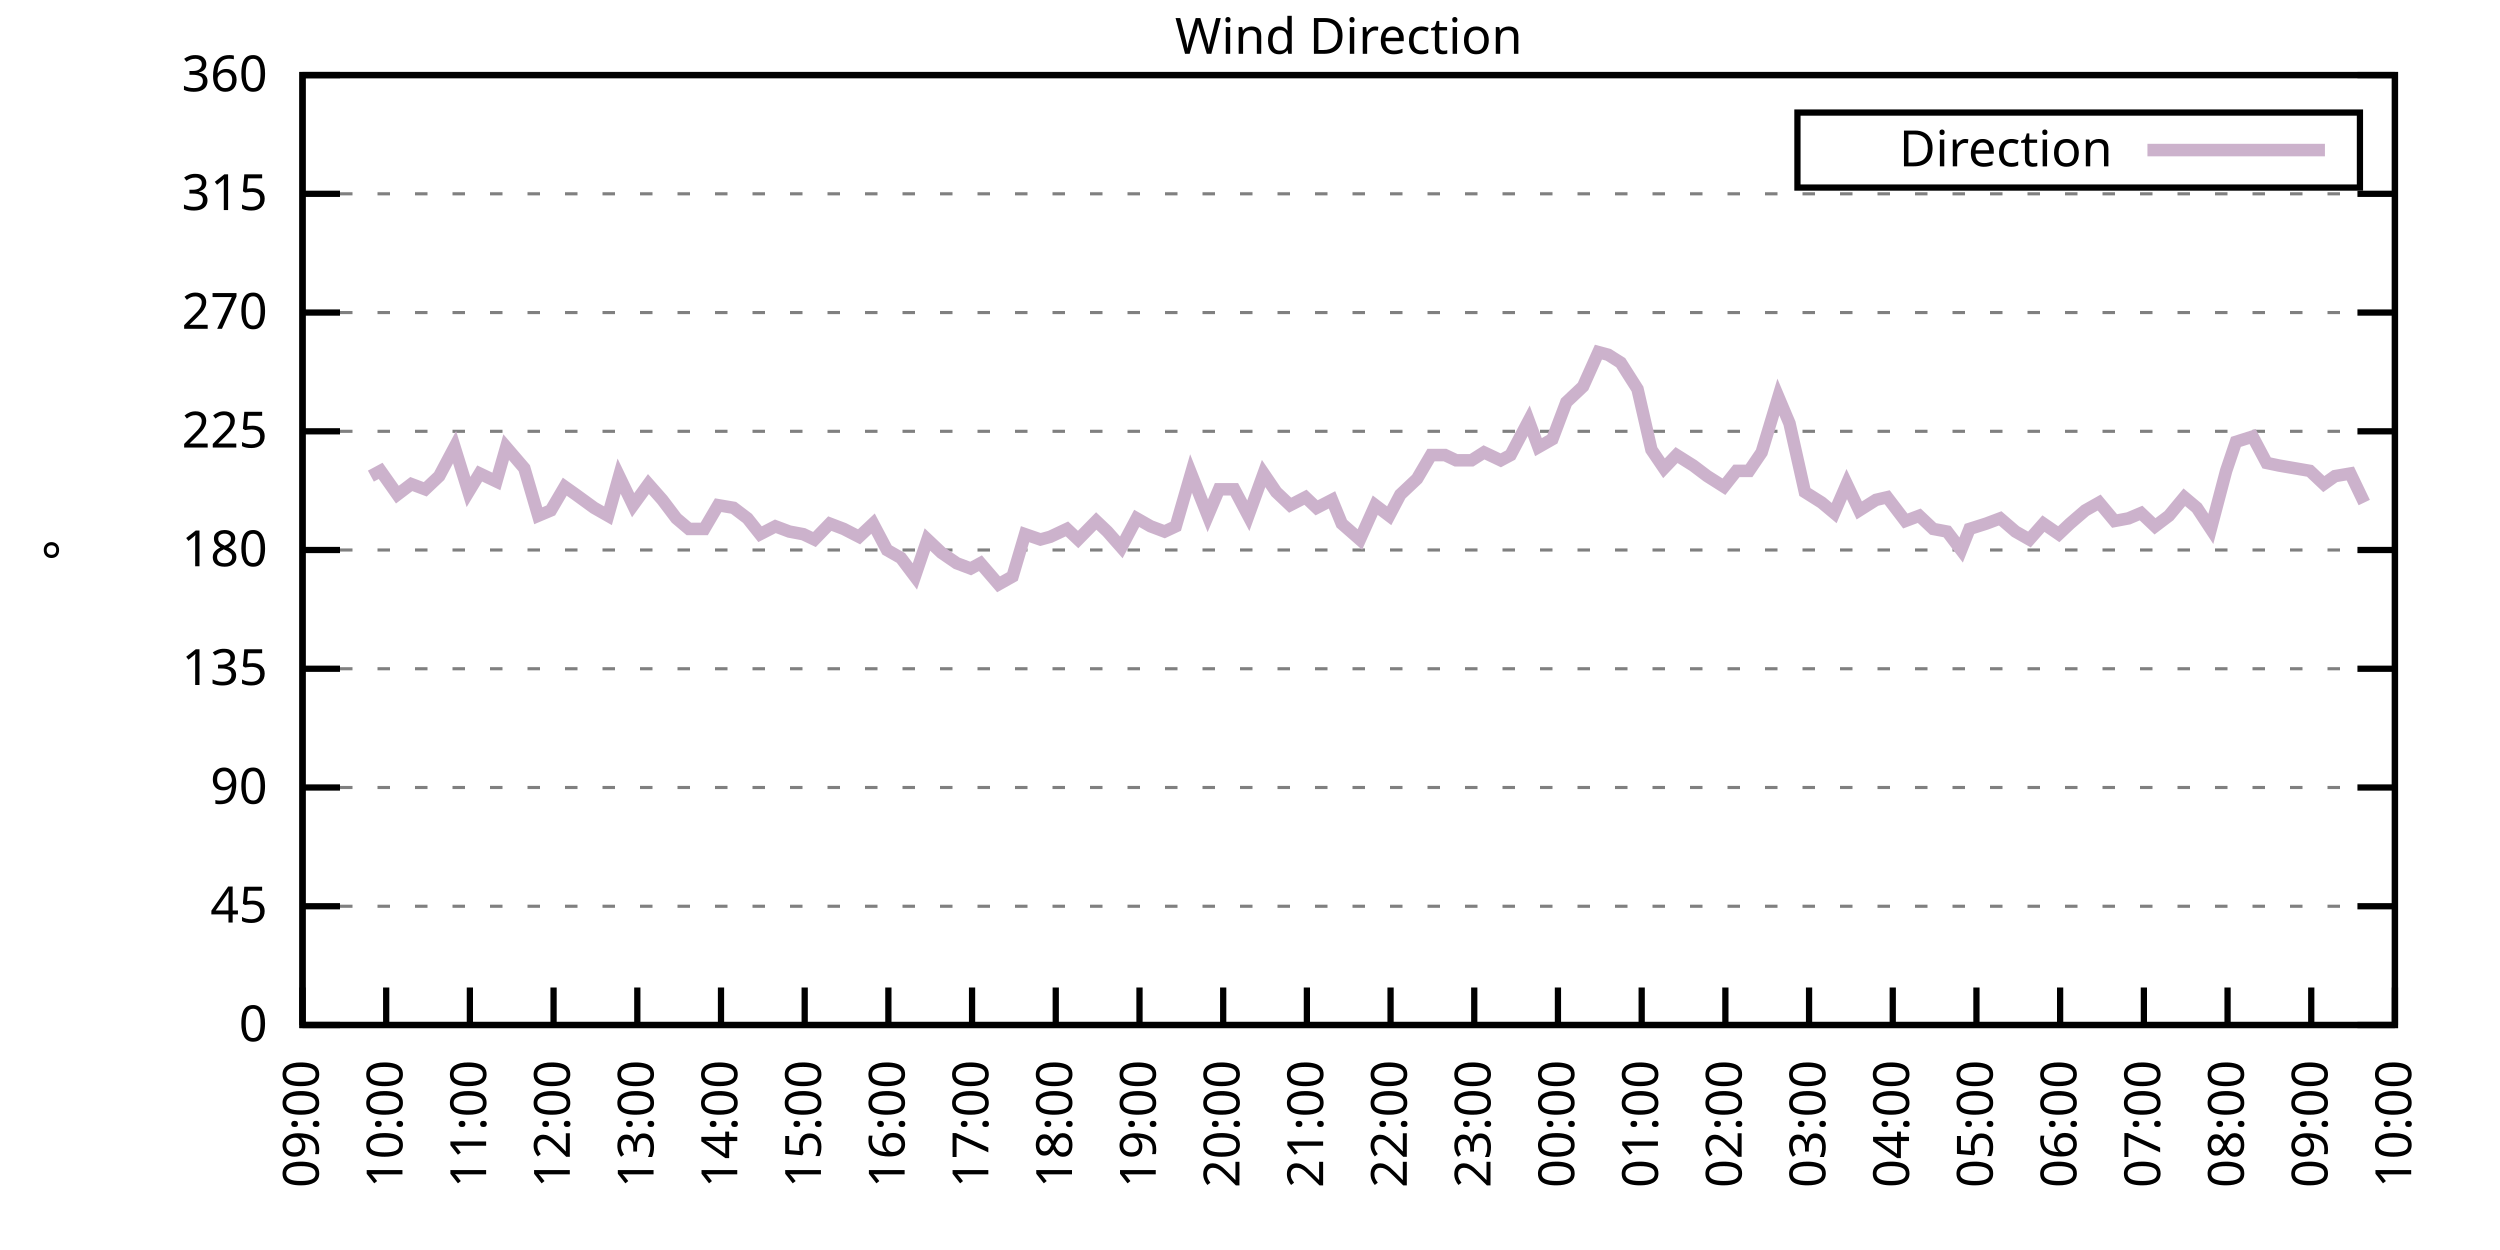
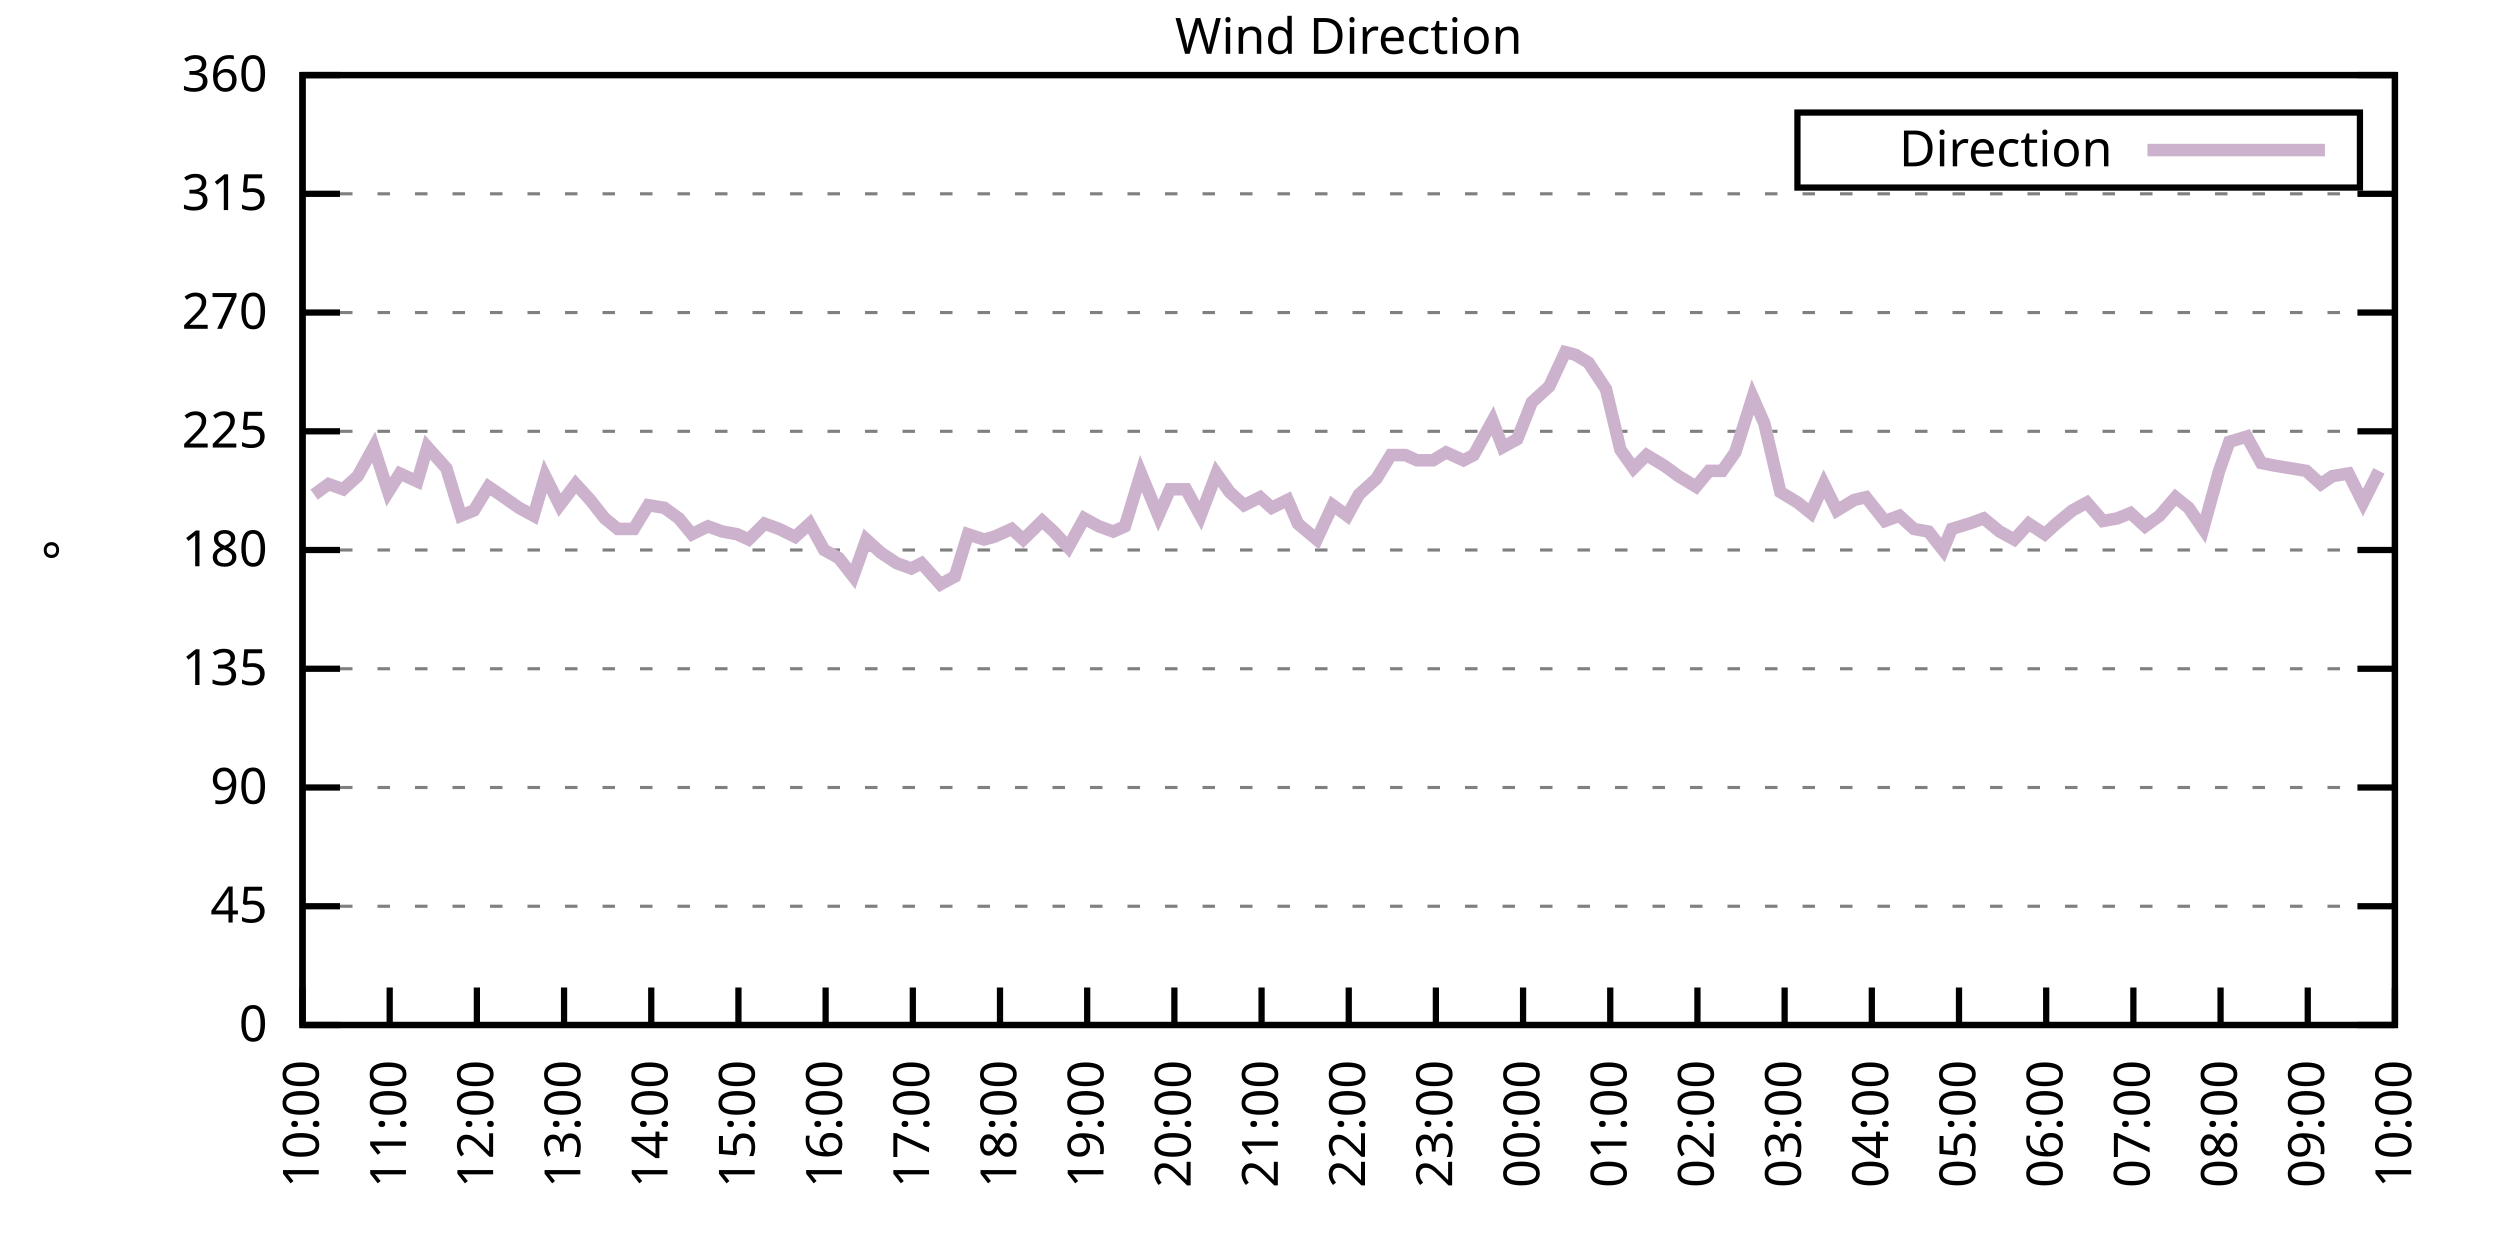
<svg xmlns="http://www.w3.org/2000/svg" xmlns:xlink="http://www.w3.org/1999/xlink" width="400" height="200" viewBox="0 0 400 200">
  <g id="gnuplot_canvas">
    <rect x="0" y="0" width="400" height="200" fill="none" />
    <defs>
      <circle id="gpDot" r="0.5" stroke-width="0.5" stroke="currentColor" />
      <path id="gpPt0" stroke-width="0.333" stroke="currentColor" d="M-1,0 h2 M0,-1 v2" />
      <path id="gpPt1" stroke-width="0.333" stroke="currentColor" d="M-1,-1 L1,1 M1,-1 L-1,1" />
      <path id="gpPt2" stroke-width="0.333" stroke="currentColor" d="M-1,0 L1,0 M0,-1 L0,1 M-1,-1 L1,1 M-1,1 L1,-1" />
      <rect id="gpPt3" stroke-width="0.333" stroke="currentColor" x="-1" y="-1" width="2" height="2" />
      <rect id="gpPt4" stroke-width="0.333" stroke="currentColor" fill="currentColor" x="-1" y="-1" width="2" height="2" />
      <circle id="gpPt5" stroke-width="0.333" stroke="currentColor" cx="0" cy="0" r="1" />
      <use xlink:href="#gpPt5" id="gpPt6" fill="currentColor" stroke="none" />
      <path id="gpPt7" stroke-width="0.333" stroke="currentColor" d="M0,-1.33 L-1.33,0.67 L1.33,0.67 z" />
      <use xlink:href="#gpPt7" id="gpPt8" fill="currentColor" stroke="none" />
      <use xlink:href="#gpPt7" id="gpPt9" stroke="currentColor" transform="rotate(180)" />
      <use xlink:href="#gpPt9" id="gpPt10" fill="currentColor" stroke="none" />
      <use xlink:href="#gpPt3" id="gpPt11" stroke="currentColor" transform="rotate(45)" />
      <use xlink:href="#gpPt11" id="gpPt12" fill="currentColor" stroke="none" />
      <path id="gpPt13" stroke-width="0.333" stroke="currentColor" d="M0,1.330 L1.265,0.411 L0.782,-1.067 L-0.782,-1.076 L-1.265,0.411 z" />
      <use xlink:href="#gpPt13" id="gpPt14" fill="currentColor" stroke="none" />
      <filter id="textbox" filterUnits="objectBoundingBox" x="0" y="0" height="1" width="1">
        <feFlood flood-color="white" flood-opacity="1" result="bgnd" />
        <feComposite in="SourceGraphic" in2="bgnd" operator="atop" />
      </filter>
      <filter id="greybox" filterUnits="objectBoundingBox" x="0" y="0" height="1" width="1">
        <feFlood flood-color="lightgrey" flood-opacity="1" result="grey" />
        <feComposite in="SourceGraphic" in2="grey" operator="atop" />
      </filter>
    </defs>
    <g fill="none" color="white" stroke="currentColor" stroke-width="1.00" stroke-linecap="butt" stroke-linejoin="miter">
</g>
    <g fill="none" color="black" stroke="currentColor" stroke-width="1.00" stroke-linecap="butt" stroke-linejoin="miter">
      <g stroke="none" shape-rendering="crispEdges">
        <polygon fill="rgb(255, 255, 255)" points="48.40,164.00 383.18,164.00 383.18,12.02 48.40,12.02 " />
      </g>
    </g>
    <g fill="none" color="black" stroke="currentColor" stroke-width="1.00" stroke-linecap="butt" stroke-linejoin="miter">
</g>
    <g fill="none" color="black" stroke="black" stroke-width="0.50" stroke-linecap="butt" stroke-linejoin="miter">
</g>
    <g fill="none" color="gray" stroke="currentColor" stroke-width="0.50" stroke-linecap="butt" stroke-linejoin="miter">
      <path stroke="gray" stroke-dasharray="2,4" class="gridline" d="M48.40,164.00 L383.19,164.00  " />
    </g>
    <g fill="none" color="gray" stroke="gray" stroke-width="1.00" stroke-linecap="butt" stroke-linejoin="miter">
</g>
    <g fill="none" color="black" stroke="currentColor" stroke-width="1.00" stroke-linecap="butt" stroke-linejoin="miter">
      <path stroke="black" d="M48.40,164.00 L54.40,164.00 M383.19,164.00 L377.19,164.00  " />
      <g transform="translate(42.80,166.60)" stroke="none" fill="black" font-family="Sans" font-size="8.00" text-anchor="end">
        <text>
          <tspan font-family="Sans"> 0</tspan>
        </text>
      </g>
    </g>
    <g fill="none" color="black" stroke="currentColor" stroke-width="1.00" stroke-linecap="butt" stroke-linejoin="miter">
</g>
    <g fill="none" color="black" stroke="black" stroke-width="0.50" stroke-linecap="butt" stroke-linejoin="miter">
</g>
    <g fill="none" color="gray" stroke="currentColor" stroke-width="0.50" stroke-linecap="butt" stroke-linejoin="miter">
      <path stroke="gray" stroke-dasharray="2,4" class="gridline" d="M48.40,145.00 L383.19,145.00  " />
    </g>
    <g fill="none" color="gray" stroke="gray" stroke-width="1.00" stroke-linecap="butt" stroke-linejoin="miter">
</g>
    <g fill="none" color="black" stroke="currentColor" stroke-width="1.00" stroke-linecap="butt" stroke-linejoin="miter">
      <path stroke="black" d="M48.40,145.00 L54.40,145.00 M383.19,145.00 L377.19,145.00  " />
      <g transform="translate(42.80,147.60)" stroke="none" fill="black" font-family="Sans" font-size="8.00" text-anchor="end">
        <text>
          <tspan font-family="Sans"> 45</tspan>
        </text>
      </g>
    </g>
    <g fill="none" color="black" stroke="currentColor" stroke-width="1.00" stroke-linecap="butt" stroke-linejoin="miter">
</g>
    <g fill="none" color="black" stroke="black" stroke-width="0.50" stroke-linecap="butt" stroke-linejoin="miter">
</g>
    <g fill="none" color="gray" stroke="currentColor" stroke-width="0.50" stroke-linecap="butt" stroke-linejoin="miter">
      <path stroke="gray" stroke-dasharray="2,4" class="gridline" d="M48.40,126.00 L383.19,126.00  " />
    </g>
    <g fill="none" color="gray" stroke="gray" stroke-width="1.00" stroke-linecap="butt" stroke-linejoin="miter">
</g>
    <g fill="none" color="black" stroke="currentColor" stroke-width="1.00" stroke-linecap="butt" stroke-linejoin="miter">
      <path stroke="black" d="M48.40,126.00 L54.40,126.00 M383.19,126.00 L377.19,126.00  " />
      <g transform="translate(42.80,128.60)" stroke="none" fill="black" font-family="Sans" font-size="8.00" text-anchor="end">
        <text>
          <tspan font-family="Sans"> 90</tspan>
        </text>
      </g>
    </g>
    <g fill="none" color="black" stroke="currentColor" stroke-width="1.00" stroke-linecap="butt" stroke-linejoin="miter">
</g>
    <g fill="none" color="black" stroke="black" stroke-width="0.50" stroke-linecap="butt" stroke-linejoin="miter">
</g>
    <g fill="none" color="gray" stroke="currentColor" stroke-width="0.50" stroke-linecap="butt" stroke-linejoin="miter">
      <path stroke="gray" stroke-dasharray="2,4" class="gridline" d="M48.40,107.00 L383.19,107.00  " />
    </g>
    <g fill="none" color="gray" stroke="gray" stroke-width="1.00" stroke-linecap="butt" stroke-linejoin="miter">
</g>
    <g fill="none" color="black" stroke="currentColor" stroke-width="1.00" stroke-linecap="butt" stroke-linejoin="miter">
      <path stroke="black" d="M48.40,107.00 L54.40,107.00 M383.19,107.00 L377.19,107.00  " />
      <g transform="translate(42.80,109.60)" stroke="none" fill="black" font-family="Sans" font-size="8.00" text-anchor="end">
        <text>
          <tspan font-family="Sans"> 135</tspan>
        </text>
      </g>
    </g>
    <g fill="none" color="black" stroke="currentColor" stroke-width="1.00" stroke-linecap="butt" stroke-linejoin="miter">
</g>
    <g fill="none" color="black" stroke="black" stroke-width="0.50" stroke-linecap="butt" stroke-linejoin="miter">
</g>
    <g fill="none" color="gray" stroke="currentColor" stroke-width="0.50" stroke-linecap="butt" stroke-linejoin="miter">
      <path stroke="gray" stroke-dasharray="2,4" class="gridline" d="M48.40,88.00 L383.19,88.00  " />
    </g>
    <g fill="none" color="gray" stroke="gray" stroke-width="1.00" stroke-linecap="butt" stroke-linejoin="miter">
</g>
    <g fill="none" color="black" stroke="currentColor" stroke-width="1.00" stroke-linecap="butt" stroke-linejoin="miter">
      <path stroke="black" d="M48.40,88.00 L54.40,88.00 M383.19,88.00 L377.19,88.00  " />
      <g transform="translate(42.80,90.60)" stroke="none" fill="black" font-family="Sans" font-size="8.00" text-anchor="end">
        <text>
          <tspan font-family="Sans"> 180</tspan>
        </text>
      </g>
    </g>
    <g fill="none" color="black" stroke="currentColor" stroke-width="1.00" stroke-linecap="butt" stroke-linejoin="miter">
</g>
    <g fill="none" color="black" stroke="black" stroke-width="0.50" stroke-linecap="butt" stroke-linejoin="miter">
</g>
    <g fill="none" color="gray" stroke="currentColor" stroke-width="0.50" stroke-linecap="butt" stroke-linejoin="miter">
      <path stroke="gray" stroke-dasharray="2,4" class="gridline" d="M48.40,69.01 L383.19,69.01  " />
    </g>
    <g fill="none" color="gray" stroke="gray" stroke-width="1.00" stroke-linecap="butt" stroke-linejoin="miter">
</g>
    <g fill="none" color="black" stroke="currentColor" stroke-width="1.00" stroke-linecap="butt" stroke-linejoin="miter">
      <path stroke="black" d="M48.40,69.01 L54.40,69.01 M383.19,69.01 L377.19,69.01  " />
      <g transform="translate(42.80,71.61)" stroke="none" fill="black" font-family="Sans" font-size="8.00" text-anchor="end">
        <text>
          <tspan font-family="Sans"> 225</tspan>
        </text>
      </g>
    </g>
    <g fill="none" color="black" stroke="currentColor" stroke-width="1.00" stroke-linecap="butt" stroke-linejoin="miter">
</g>
    <g fill="none" color="black" stroke="black" stroke-width="0.50" stroke-linecap="butt" stroke-linejoin="miter">
</g>
    <g fill="none" color="gray" stroke="currentColor" stroke-width="0.50" stroke-linecap="butt" stroke-linejoin="miter">
      <path stroke="gray" stroke-dasharray="2,4" class="gridline" d="M48.40,50.01 L383.19,50.01  " />
    </g>
    <g fill="none" color="gray" stroke="gray" stroke-width="1.00" stroke-linecap="butt" stroke-linejoin="miter">
</g>
    <g fill="none" color="black" stroke="currentColor" stroke-width="1.00" stroke-linecap="butt" stroke-linejoin="miter">
      <path stroke="black" d="M48.40,50.01 L54.40,50.01 M383.19,50.01 L377.19,50.01  " />
      <g transform="translate(42.80,52.61)" stroke="none" fill="black" font-family="Sans" font-size="8.00" text-anchor="end">
        <text>
          <tspan font-family="Sans"> 270</tspan>
        </text>
      </g>
    </g>
    <g fill="none" color="black" stroke="currentColor" stroke-width="1.00" stroke-linecap="butt" stroke-linejoin="miter">
</g>
    <g fill="none" color="black" stroke="black" stroke-width="0.50" stroke-linecap="butt" stroke-linejoin="miter">
</g>
    <g fill="none" color="gray" stroke="currentColor" stroke-width="0.50" stroke-linecap="butt" stroke-linejoin="miter">
      <path stroke="gray" stroke-dasharray="2,4" class="gridline" d="M48.40,31.01 L383.19,31.01  " />
    </g>
    <g fill="none" color="gray" stroke="gray" stroke-width="1.00" stroke-linecap="butt" stroke-linejoin="miter">
</g>
    <g fill="none" color="black" stroke="currentColor" stroke-width="1.00" stroke-linecap="butt" stroke-linejoin="miter">
      <path stroke="black" d="M48.40,31.01 L54.40,31.01 M383.19,31.01 L377.19,31.01  " />
      <g transform="translate(42.80,33.61)" stroke="none" fill="black" font-family="Sans" font-size="8.00" text-anchor="end">
        <text>
          <tspan font-family="Sans"> 315</tspan>
        </text>
      </g>
    </g>
    <g fill="none" color="black" stroke="currentColor" stroke-width="1.00" stroke-linecap="butt" stroke-linejoin="miter">
</g>
    <g fill="none" color="black" stroke="black" stroke-width="0.50" stroke-linecap="butt" stroke-linejoin="miter">
</g>
    <g fill="none" color="gray" stroke="currentColor" stroke-width="0.50" stroke-linecap="butt" stroke-linejoin="miter">
      <path stroke="gray" stroke-dasharray="2,4" class="gridline" d="M48.40,12.01 L383.19,12.01  " />
    </g>
    <g fill="none" color="gray" stroke="gray" stroke-width="1.00" stroke-linecap="butt" stroke-linejoin="miter">
</g>
    <g fill="none" color="black" stroke="currentColor" stroke-width="1.00" stroke-linecap="butt" stroke-linejoin="miter">
      <path stroke="black" d="M48.40,12.01 L54.40,12.01 M383.19,12.01 L377.19,12.01  " />
      <g transform="translate(42.80,14.61)" stroke="none" fill="black" font-family="Sans" font-size="8.00" text-anchor="end">
        <text>
          <tspan font-family="Sans"> 360</tspan>
        </text>
      </g>
    </g>
    <g fill="none" color="black" stroke="currentColor" stroke-width="1.00" stroke-linecap="butt" stroke-linejoin="miter">
      <path stroke="black" d="M48.40,164.00 L48.40,158.00  " />
      <g transform="translate(51.00,169.60) rotate(270.00)" stroke="none" fill="black" font-family="Sans" font-size="8.00" text-anchor="end">
        <text>
-           <tspan font-family="Sans">09:00</tspan>
-         </text>
-       </g>
-     </g>
-     <g fill="none" color="black" stroke="currentColor" stroke-width="1.00" stroke-linecap="butt" stroke-linejoin="miter">
-       <path stroke="black" d="M61.79,164.00 L61.79,158.00  " />
-       <g transform="translate(64.39,169.60) rotate(270.00)" stroke="none" fill="black" font-family="Sans" font-size="8.00" text-anchor="end">
-         <text>
          <tspan font-family="Sans">10:00</tspan>
        </text>
      </g>
    </g>
    <g fill="none" color="black" stroke="currentColor" stroke-width="1.00" stroke-linecap="butt" stroke-linejoin="miter">
-       <path stroke="black" d="M75.18,164.00 L75.18,158.00  " />
-       <g transform="translate(77.78,169.60) rotate(270.00)" stroke="none" fill="black" font-family="Sans" font-size="8.00" text-anchor="end">
+       <path stroke="black" d="M62.35,164.00 L62.35,158.00  " />
+       <g transform="translate(64.95,169.60) rotate(270.00)" stroke="none" fill="black" font-family="Sans" font-size="8.00" text-anchor="end">
        <text>
          <tspan font-family="Sans">11:00</tspan>
        </text>
      </g>
    </g>
    <g fill="none" color="black" stroke="currentColor" stroke-width="1.00" stroke-linecap="butt" stroke-linejoin="miter">
-       <path stroke="black" d="M88.57,164.00 L88.57,158.00  " />
-       <g transform="translate(91.17,169.60) rotate(270.00)" stroke="none" fill="black" font-family="Sans" font-size="8.00" text-anchor="end">
+       <path stroke="black" d="M76.30,164.00 L76.30,158.00  " />
+       <g transform="translate(78.90,169.60) rotate(270.00)" stroke="none" fill="black" font-family="Sans" font-size="8.00" text-anchor="end">
        <text>
          <tspan font-family="Sans">12:00</tspan>
        </text>
      </g>
    </g>
    <g fill="none" color="black" stroke="currentColor" stroke-width="1.00" stroke-linecap="butt" stroke-linejoin="miter">
-       <path stroke="black" d="M101.97,164.00 L101.97,158.00  " />
-       <g transform="translate(104.57,169.60) rotate(270.00)" stroke="none" fill="black" font-family="Sans" font-size="8.00" text-anchor="end">
+       <path stroke="black" d="M90.25,164.00 L90.25,158.00  " />
+       <g transform="translate(92.85,169.60) rotate(270.00)" stroke="none" fill="black" font-family="Sans" font-size="8.00" text-anchor="end">
        <text>
          <tspan font-family="Sans">13:00</tspan>
        </text>
      </g>
    </g>
    <g fill="none" color="black" stroke="currentColor" stroke-width="1.00" stroke-linecap="butt" stroke-linejoin="miter">
-       <path stroke="black" d="M115.36,164.00 L115.36,158.00  " />
-       <g transform="translate(117.96,169.60) rotate(270.00)" stroke="none" fill="black" font-family="Sans" font-size="8.00" text-anchor="end">
+       <path stroke="black" d="M104.20,164.00 L104.20,158.00  " />
+       <g transform="translate(106.80,169.60) rotate(270.00)" stroke="none" fill="black" font-family="Sans" font-size="8.00" text-anchor="end">
        <text>
          <tspan font-family="Sans">14:00</tspan>
        </text>
      </g>
    </g>
    <g fill="none" color="black" stroke="currentColor" stroke-width="1.00" stroke-linecap="butt" stroke-linejoin="miter">
-       <path stroke="black" d="M128.75,164.00 L128.75,158.00  " />
-       <g transform="translate(131.35,169.60) rotate(270.00)" stroke="none" fill="black" font-family="Sans" font-size="8.00" text-anchor="end">
+       <path stroke="black" d="M118.15,164.00 L118.15,158.00  " />
+       <g transform="translate(120.75,169.60) rotate(270.00)" stroke="none" fill="black" font-family="Sans" font-size="8.00" text-anchor="end">
        <text>
          <tspan font-family="Sans">15:00</tspan>
        </text>
      </g>
    </g>
    <g fill="none" color="black" stroke="currentColor" stroke-width="1.00" stroke-linecap="butt" stroke-linejoin="miter">
-       <path stroke="black" d="M142.14,164.00 L142.14,158.00  " />
-       <g transform="translate(144.74,169.60) rotate(270.00)" stroke="none" fill="black" font-family="Sans" font-size="8.00" text-anchor="end">
+       <path stroke="black" d="M132.10,164.00 L132.10,158.00  " />
+       <g transform="translate(134.70,169.60) rotate(270.00)" stroke="none" fill="black" font-family="Sans" font-size="8.00" text-anchor="end">
        <text>
          <tspan font-family="Sans">16:00</tspan>
        </text>
      </g>
    </g>
    <g fill="none" color="black" stroke="currentColor" stroke-width="1.00" stroke-linecap="butt" stroke-linejoin="miter">
-       <path stroke="black" d="M155.53,164.00 L155.53,158.00  " />
-       <g transform="translate(158.13,169.60) rotate(270.00)" stroke="none" fill="black" font-family="Sans" font-size="8.00" text-anchor="end">
+       <path stroke="black" d="M146.05,164.00 L146.05,158.00  " />
+       <g transform="translate(148.65,169.60) rotate(270.00)" stroke="none" fill="black" font-family="Sans" font-size="8.00" text-anchor="end">
        <text>
          <tspan font-family="Sans">17:00</tspan>
        </text>
      </g>
    </g>
    <g fill="none" color="black" stroke="currentColor" stroke-width="1.00" stroke-linecap="butt" stroke-linejoin="miter">
-       <path stroke="black" d="M168.92,164.00 L168.92,158.00  " />
-       <g transform="translate(171.52,169.60) rotate(270.00)" stroke="none" fill="black" font-family="Sans" font-size="8.00" text-anchor="end">
+       <path stroke="black" d="M160.00,164.00 L160.00,158.00  " />
+       <g transform="translate(162.60,169.60) rotate(270.00)" stroke="none" fill="black" font-family="Sans" font-size="8.00" text-anchor="end">
        <text>
          <tspan font-family="Sans">18:00</tspan>
        </text>
      </g>
    </g>
    <g fill="none" color="black" stroke="currentColor" stroke-width="1.00" stroke-linecap="butt" stroke-linejoin="miter">
-       <path stroke="black" d="M182.32,164.00 L182.32,158.00  " />
-       <g transform="translate(184.92,169.60) rotate(270.00)" stroke="none" fill="black" font-family="Sans" font-size="8.00" text-anchor="end">
+       <path stroke="black" d="M173.95,164.00 L173.95,158.00  " />
+       <g transform="translate(176.55,169.60) rotate(270.00)" stroke="none" fill="black" font-family="Sans" font-size="8.00" text-anchor="end">
        <text>
          <tspan font-family="Sans">19:00</tspan>
        </text>
      </g>
    </g>
    <g fill="none" color="black" stroke="currentColor" stroke-width="1.00" stroke-linecap="butt" stroke-linejoin="miter">
-       <path stroke="black" d="M195.71,164.00 L195.71,158.00  " />
-       <g transform="translate(198.31,169.60) rotate(270.00)" stroke="none" fill="black" font-family="Sans" font-size="8.00" text-anchor="end">
+       <path stroke="black" d="M187.90,164.00 L187.90,158.00  " />
+       <g transform="translate(190.50,169.60) rotate(270.00)" stroke="none" fill="black" font-family="Sans" font-size="8.00" text-anchor="end">
        <text>
          <tspan font-family="Sans">20:00</tspan>
        </text>
      </g>
    </g>
    <g fill="none" color="black" stroke="currentColor" stroke-width="1.00" stroke-linecap="butt" stroke-linejoin="miter">
-       <path stroke="black" d="M209.10,164.00 L209.10,158.00  " />
-       <g transform="translate(211.70,169.60) rotate(270.00)" stroke="none" fill="black" font-family="Sans" font-size="8.00" text-anchor="end">
+       <path stroke="black" d="M201.85,164.00 L201.85,158.00  " />
+       <g transform="translate(204.45,169.60) rotate(270.00)" stroke="none" fill="black" font-family="Sans" font-size="8.00" text-anchor="end">
        <text>
          <tspan font-family="Sans">21:00</tspan>
        </text>
      </g>
    </g>
    <g fill="none" color="black" stroke="currentColor" stroke-width="1.00" stroke-linecap="butt" stroke-linejoin="miter">
-       <path stroke="black" d="M222.49,164.00 L222.49,158.00  " />
-       <g transform="translate(225.09,169.60) rotate(270.00)" stroke="none" fill="black" font-family="Sans" font-size="8.00" text-anchor="end">
+       <path stroke="black" d="M215.80,164.00 L215.80,158.00  " />
+       <g transform="translate(218.40,169.60) rotate(270.00)" stroke="none" fill="black" font-family="Sans" font-size="8.00" text-anchor="end">
        <text>
          <tspan font-family="Sans">22:00</tspan>
        </text>
      </g>
    </g>
    <g fill="none" color="black" stroke="currentColor" stroke-width="1.00" stroke-linecap="butt" stroke-linejoin="miter">
-       <path stroke="black" d="M235.88,164.00 L235.88,158.00  " />
-       <g transform="translate(238.48,169.60) rotate(270.00)" stroke="none" fill="black" font-family="Sans" font-size="8.00" text-anchor="end">
+       <path stroke="black" d="M229.74,164.00 L229.74,158.00  " />
+       <g transform="translate(232.34,169.60) rotate(270.00)" stroke="none" fill="black" font-family="Sans" font-size="8.00" text-anchor="end">
        <text>
          <tspan font-family="Sans">23:00</tspan>
        </text>
      </g>
    </g>
    <g fill="none" color="black" stroke="currentColor" stroke-width="1.00" stroke-linecap="butt" stroke-linejoin="miter">
-       <path stroke="black" d="M249.27,164.00 L249.27,158.00  " />
-       <g transform="translate(251.87,169.60) rotate(270.00)" stroke="none" fill="black" font-family="Sans" font-size="8.00" text-anchor="end">
+       <path stroke="black" d="M243.69,164.00 L243.69,158.00  " />
+       <g transform="translate(246.29,169.60) rotate(270.00)" stroke="none" fill="black" font-family="Sans" font-size="8.00" text-anchor="end">
        <text>
          <tspan font-family="Sans">00:00</tspan>
        </text>
      </g>
    </g>
    <g fill="none" color="black" stroke="currentColor" stroke-width="1.00" stroke-linecap="butt" stroke-linejoin="miter">
-       <path stroke="black" d="M262.67,164.00 L262.67,158.00  " />
-       <g transform="translate(265.27,169.60) rotate(270.00)" stroke="none" fill="black" font-family="Sans" font-size="8.00" text-anchor="end">
+       <path stroke="black" d="M257.64,164.00 L257.64,158.00  " />
+       <g transform="translate(260.24,169.60) rotate(270.00)" stroke="none" fill="black" font-family="Sans" font-size="8.00" text-anchor="end">
        <text>
          <tspan font-family="Sans">01:00</tspan>
        </text>
      </g>
    </g>
    <g fill="none" color="black" stroke="currentColor" stroke-width="1.00" stroke-linecap="butt" stroke-linejoin="miter">
-       <path stroke="black" d="M276.06,164.00 L276.06,158.00  " />
-       <g transform="translate(278.66,169.60) rotate(270.00)" stroke="none" fill="black" font-family="Sans" font-size="8.00" text-anchor="end">
+       <path stroke="black" d="M271.59,164.00 L271.59,158.00  " />
+       <g transform="translate(274.19,169.60) rotate(270.00)" stroke="none" fill="black" font-family="Sans" font-size="8.00" text-anchor="end">
        <text>
          <tspan font-family="Sans">02:00</tspan>
        </text>
      </g>
    </g>
    <g fill="none" color="black" stroke="currentColor" stroke-width="1.00" stroke-linecap="butt" stroke-linejoin="miter">
-       <path stroke="black" d="M289.45,164.00 L289.45,158.00  " />
-       <g transform="translate(292.05,169.60) rotate(270.00)" stroke="none" fill="black" font-family="Sans" font-size="8.00" text-anchor="end">
+       <path stroke="black" d="M285.54,164.00 L285.54,158.00  " />
+       <g transform="translate(288.14,169.60) rotate(270.00)" stroke="none" fill="black" font-family="Sans" font-size="8.00" text-anchor="end">
        <text>
          <tspan font-family="Sans">03:00</tspan>
        </text>
      </g>
    </g>
    <g fill="none" color="black" stroke="currentColor" stroke-width="1.00" stroke-linecap="butt" stroke-linejoin="miter">
-       <path stroke="black" d="M302.84,164.00 L302.84,158.00  " />
-       <g transform="translate(305.44,169.60) rotate(270.00)" stroke="none" fill="black" font-family="Sans" font-size="8.00" text-anchor="end">
+       <path stroke="black" d="M299.49,164.00 L299.49,158.00  " />
+       <g transform="translate(302.09,169.60) rotate(270.00)" stroke="none" fill="black" font-family="Sans" font-size="8.00" text-anchor="end">
        <text>
          <tspan font-family="Sans">04:00</tspan>
        </text>
      </g>
    </g>
    <g fill="none" color="black" stroke="currentColor" stroke-width="1.00" stroke-linecap="butt" stroke-linejoin="miter">
-       <path stroke="black" d="M316.23,164.00 L316.23,158.00  " />
-       <g transform="translate(318.83,169.60) rotate(270.00)" stroke="none" fill="black" font-family="Sans" font-size="8.00" text-anchor="end">
+       <path stroke="black" d="M313.44,164.00 L313.44,158.00  " />
+       <g transform="translate(316.04,169.60) rotate(270.00)" stroke="none" fill="black" font-family="Sans" font-size="8.00" text-anchor="end">
        <text>
          <tspan font-family="Sans">05:00</tspan>
        </text>
      </g>
    </g>
    <g fill="none" color="black" stroke="currentColor" stroke-width="1.00" stroke-linecap="butt" stroke-linejoin="miter">
-       <path stroke="black" d="M329.62,164.00 L329.62,158.00  " />
-       <g transform="translate(332.22,169.60) rotate(270.00)" stroke="none" fill="black" font-family="Sans" font-size="8.00" text-anchor="end">
+       <path stroke="black" d="M327.39,164.00 L327.39,158.00  " />
+       <g transform="translate(329.99,169.60) rotate(270.00)" stroke="none" fill="black" font-family="Sans" font-size="8.00" text-anchor="end">
        <text>
          <tspan font-family="Sans">06:00</tspan>
        </text>
      </g>
    </g>
    <g fill="none" color="black" stroke="currentColor" stroke-width="1.00" stroke-linecap="butt" stroke-linejoin="miter">
-       <path stroke="black" d="M343.02,164.00 L343.02,158.00  " />
-       <g transform="translate(345.62,169.60) rotate(270.00)" stroke="none" fill="black" font-family="Sans" font-size="8.00" text-anchor="end">
+       <path stroke="black" d="M341.34,164.00 L341.34,158.00  " />
+       <g transform="translate(343.94,169.60) rotate(270.00)" stroke="none" fill="black" font-family="Sans" font-size="8.00" text-anchor="end">
        <text>
          <tspan font-family="Sans">07:00</tspan>
        </text>
      </g>
    </g>
    <g fill="none" color="black" stroke="currentColor" stroke-width="1.00" stroke-linecap="butt" stroke-linejoin="miter">
-       <path stroke="black" d="M356.41,164.00 L356.41,158.00  " />
-       <g transform="translate(359.01,169.60) rotate(270.00)" stroke="none" fill="black" font-family="Sans" font-size="8.00" text-anchor="end">
+       <path stroke="black" d="M355.29,164.00 L355.29,158.00  " />
+       <g transform="translate(357.89,169.60) rotate(270.00)" stroke="none" fill="black" font-family="Sans" font-size="8.00" text-anchor="end">
        <text>
          <tspan font-family="Sans">08:00</tspan>
        </text>
      </g>
    </g>
    <g fill="none" color="black" stroke="currentColor" stroke-width="1.00" stroke-linecap="butt" stroke-linejoin="miter">
-       <path stroke="black" d="M369.80,164.00 L369.80,158.00  " />
-       <g transform="translate(372.40,169.60) rotate(270.00)" stroke="none" fill="black" font-family="Sans" font-size="8.00" text-anchor="end">
+       <path stroke="black" d="M369.24,164.00 L369.24,158.00  " />
+       <g transform="translate(371.84,169.60) rotate(270.00)" stroke="none" fill="black" font-family="Sans" font-size="8.00" text-anchor="end">
        <text>
          <tspan font-family="Sans">09:00</tspan>
        </text>
      </g>
    </g>
    <g fill="none" color="black" stroke="currentColor" stroke-width="1.00" stroke-linecap="butt" stroke-linejoin="miter">
      <path stroke="black" d="M383.19,164.00 L383.19,158.00  " />
      <g transform="translate(385.79,169.60) rotate(270.00)" stroke="none" fill="black" font-family="Sans" font-size="8.00" text-anchor="end">
        <text>
          <tspan font-family="Sans">10:00</tspan>
        </text>
      </g>
    </g>
    <g fill="none" color="black" stroke="currentColor" stroke-width="1.00" stroke-linecap="butt" stroke-linejoin="miter">
</g>
    <g fill="none" color="black" stroke="currentColor" stroke-width="1.00" stroke-linecap="butt" stroke-linejoin="miter">
      <path stroke="black" d="M48.40,12.01 L48.40,164.00 L383.19,164.00 L383.19,12.01 L48.40,12.01 Z  " />
    </g>
    <g fill="none" color="black" stroke="currentColor" stroke-width="1.00" stroke-linecap="butt" stroke-linejoin="miter">
</g>
    <g fill="none" color="black" stroke="currentColor" stroke-width="1.00" stroke-linecap="butt" stroke-linejoin="miter">
      <path stroke="black" d="M287.59,30.01 L287.59,18.01 L377.59,18.01 L377.59,30.01 L287.59,30.01 Z  " />
    </g>
    <g id="Wind_direction_plot_1">
      <g fill="none" color="white" stroke="black" stroke-width="2.00" stroke-linecap="butt" stroke-linejoin="miter">
</g>
      <g fill="none" color="black" stroke="currentColor" stroke-width="2.00" stroke-linecap="butt" stroke-linejoin="miter">
        <g transform="translate(337.99,26.61)" stroke="none" fill="black" font-family="Sans" font-size="8.00" text-anchor="end">
          <text>
            <tspan font-family="Sans">Direction</tspan>
          </text>
        </g>
      </g>
      <g fill="none" color="black" stroke="currentColor" stroke-width="2.00" stroke-linecap="butt" stroke-linejoin="miter">
-         <path stroke="rgb(204, 178, 204)" d="M343.59,24.01 L371.99,24.01 M59.34,76.18 L60.90,75.34 L63.58,79.14 L65.81,77.45 L68.04,78.29 L70.27,76.18   L72.73,71.54 L74.96,78.72 L76.75,75.76 L79.42,77.03 L80.99,71.54 L83.89,74.92 L86.12,82.52 L88.13,81.67   L90.36,77.87 L92.15,79.14 L95.05,81.25 L97.28,82.52 L99.06,76.18 L101.30,80.83 L103.75,77.45 L105.98,79.98   L108.22,82.94 L110.22,84.63 L112.68,84.63 L114.91,80.83 L117.37,81.25 L119.60,82.94 L121.61,85.47 L124.06,84.21   L126.29,85.05 L128.53,85.47 L130.31,86.32 L132.77,83.78 L135.00,84.63 L137.45,85.89 L139.69,83.78 L141.92,88.00   L144.15,89.27 L146.38,92.23 L148.39,86.32 L150.62,88.43 L153.08,90.12 L155.31,90.96 L156.87,90.12 L159.77,93.49   L162.01,92.23 L164.01,85.47 L166.47,86.32 L168.03,85.89 L170.71,84.63 L172.50,86.32 L175.40,83.36 L177.18,85.05   L179.41,87.58 L181.87,82.94 L184.10,84.21 L186.33,85.05 L188.12,84.21 L190.57,75.76 L193.25,82.52 L195.04,78.29   L197.49,78.29 L199.73,82.52 L202.18,75.76 L204.19,78.72 L206.42,80.83 L208.88,79.56 L210.66,81.25 L213.12,79.98   L214.68,83.78 L217.58,86.32 L220.04,80.83 L222.27,82.52 L224.05,79.14 L226.73,76.61 L228.96,72.81 L231.20,72.81   L232.98,73.65 L235.44,73.65 L237.44,72.38 L240.12,73.65 L241.69,72.81 L244.59,67.32 L246.15,71.54 L248.38,70.27   L250.61,64.36 L253.29,61.83 L255.75,56.34 L257.31,56.76 L259.32,58.03 L262.00,62.25 L264.23,71.96 L266.24,74.92   L268.25,72.81 L270.92,74.49 L273.16,76.18 L275.83,77.87 L277.84,75.34 L279.85,75.34 L281.86,72.38 L284.54,63.52   L286.32,67.74 L288.78,78.72 L291.46,80.41 L293.47,82.09 L295.48,77.45 L297.48,81.67 L300.16,79.98 L301.95,79.56   L304.85,83.36 L307.08,82.52 L309.31,84.63 L311.54,85.05 L313.78,88.00 L315.12,84.63 L317.79,83.78 L320.03,82.94   L322.48,85.05 L324.71,86.32 L326.95,83.78 L329.40,85.47 L331.19,83.78 L333.64,81.67 L335.87,80.41 L338.33,83.36   L340.56,82.94 L342.57,82.09 L344.80,84.21 L347.03,82.52 L349.49,79.56 L351.50,81.25 L353.73,84.63 L356.18,75.34   L357.75,70.70 L360.42,69.85 L362.66,74.07 L364.66,74.49 L369.58,75.34 L371.81,77.45 L373.59,76.18 L376.05,75.76   L378.28,80.41  " />
+         <path stroke="rgb(204, 178, 204)" d="M343.59,24.01 L371.99,24.01 M50.26,79.14 L52.58,77.45 L54.91,78.29 L57.23,76.18 L59.79,71.54 L62.12,78.72   L63.98,75.76 L66.77,77.03 L68.39,71.54 L71.42,74.92 L73.74,82.52 L75.83,81.67 L78.16,77.87 L80.02,79.14   L83.04,81.25 L85.37,82.52 L87.23,76.18 L89.55,80.83 L92.11,77.45 L94.43,79.98 L96.76,82.94 L98.85,84.63   L101.41,84.63 L103.73,80.83 L106.29,81.25 L108.62,82.94 L110.71,85.47 L113.27,84.21 L115.59,85.05 L117.92,85.47   L119.78,86.32 L122.33,83.78 L124.66,84.63 L127.22,85.89 L129.54,83.78 L131.87,88.00 L134.19,89.27 L136.51,92.23   L138.61,86.32 L140.93,88.43 L143.49,90.12 L145.81,90.96 L147.44,90.12 L150.46,93.49 L152.79,92.23 L154.88,85.47   L157.44,86.32 L159.07,85.89 L161.86,84.63 L163.72,86.32 L166.74,83.36 L168.60,85.05 L170.92,87.58 L173.48,82.94   L175.81,84.21 L178.13,85.05 L179.99,84.21 L182.55,75.76 L185.34,82.52 L187.20,78.29 L189.76,78.29 L192.08,82.52   L194.64,75.76 L196.73,78.72 L199.06,80.83 L201.61,79.56 L203.47,81.25 L206.03,79.98 L207.66,83.78 L210.68,86.32   L213.24,80.83 L215.56,82.52 L217.42,79.14 L220.21,76.61 L222.54,72.81 L224.86,72.81 L226.72,73.65 L229.28,73.65   L231.37,72.38 L234.16,73.65 L235.79,72.81 L238.81,67.32 L240.44,71.54 L242.76,70.27 L245.09,64.36 L247.88,61.83   L250.44,56.34 L252.06,56.76 L254.16,58.03 L256.95,62.25 L259.27,71.96 L261.36,74.92 L263.46,72.81 L266.25,74.49   L268.57,76.18 L271.36,77.87 L273.45,75.34 L275.55,75.34 L277.64,72.38 L280.43,63.52 L282.29,67.74 L284.85,78.72   L287.64,80.41 L289.73,82.09 L291.82,77.45 L293.91,81.67 L296.70,79.98 L298.56,79.56 L301.58,83.36 L303.91,82.52   L306.23,84.63 L308.56,85.05 L310.88,88.00 L312.28,84.63 L315.07,83.78 L317.39,82.94 L319.95,85.05 L322.28,86.32   L324.60,83.78 L327.16,85.47 L329.02,83.78 L331.58,81.67 L333.90,80.41 L336.46,83.36 L338.78,82.94 L340.88,82.09   L343.20,84.21 L345.53,82.52 L348.08,79.56 L350.18,81.25 L352.50,84.63 L355.06,75.34 L356.69,70.70 L359.48,69.85   L361.80,74.07 L363.89,74.49 L369.01,75.34 L371.33,77.45 L373.19,76.18 L375.75,75.76 L378.08,80.41 L380.63,75.34    " />
      </g>
    </g>
    <g fill="none" color="black" stroke="currentColor" stroke-width="2.00" stroke-linecap="butt" stroke-linejoin="miter">
</g>
    <g fill="none" color="black" stroke="black" stroke-width="1.00" stroke-linecap="butt" stroke-linejoin="miter">
</g>
    <g fill="none" color="black" stroke="currentColor" stroke-width="1.00" stroke-linecap="butt" stroke-linejoin="miter">
      <path stroke="black" d="M48.40,12.01 L48.40,164.00 L383.19,164.00 L383.19,12.01 L48.40,12.01 Z  " />
      <g transform="translate(12.80,88.01) rotate(270.00)" stroke="none" fill="black" font-family="Sans" font-size="8.00" text-anchor="middle">
        <text>
          <tspan font-family="Sans">°</tspan>
        </text>
      </g>
    </g>
    <g fill="none" color="black" stroke="currentColor" stroke-width="1.00" stroke-linecap="butt" stroke-linejoin="miter">
</g>
    <g fill="none" color="black" stroke="currentColor" stroke-width="1.00" stroke-linecap="butt" stroke-linejoin="miter">
      <g transform="translate(215.79,8.61)" stroke="none" fill="black" font-family="Sans" font-size="8.00" text-anchor="middle">
        <text>
          <tspan font-family="Sans">Wind Direction</tspan>
        </text>
      </g>
    </g>
    <g fill="none" color="black" stroke="currentColor" stroke-width="1.00" stroke-linecap="butt" stroke-linejoin="miter">
</g>
  </g>
</svg>
